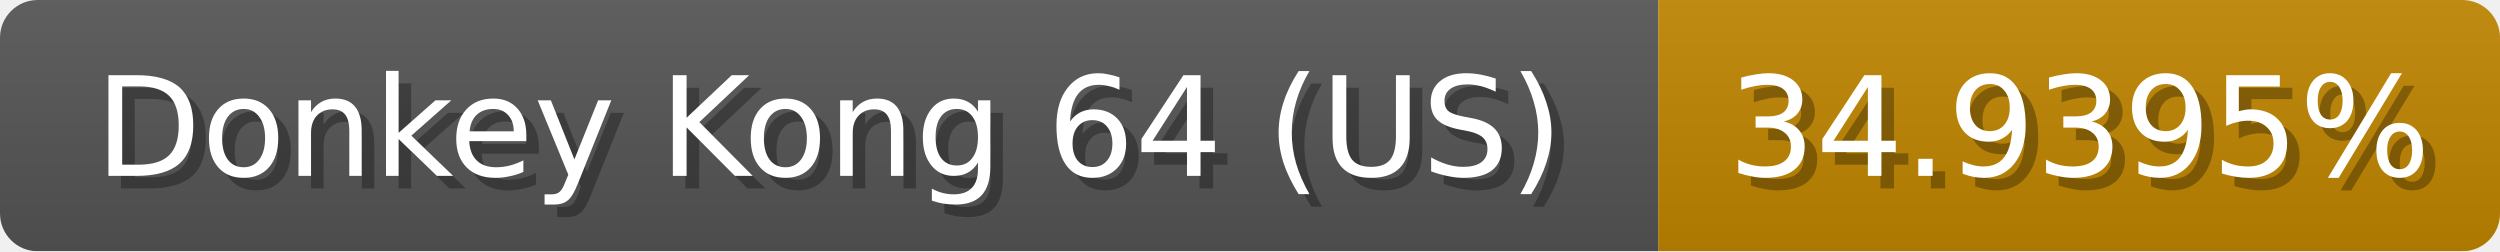
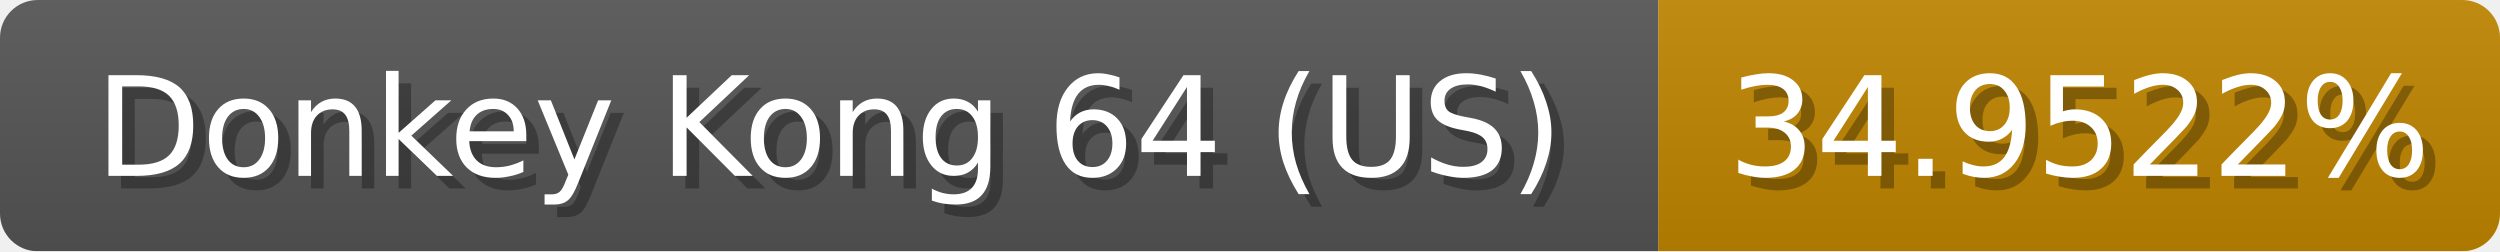
<svg xmlns="http://www.w3.org/2000/svg" width="199" height="20">
  <linearGradient id="b" x2="0" y2="100%">
    <stop offset="0" stop-color="#bbb" stop-opacity=".1" />
    <stop offset="1" stop-opacity=".1" />
  </linearGradient>
  <mask id="anybadge_1">
    <rect width="199" height="20" rx="3" fill="#fff" />
  </mask>
  <g mask="url(#anybadge_1)">
    <path fill="#555" d="M0 0h132v20H0z" />
    <path fill="#c08600" d="M132 0h67v20H132z" />
    <path fill="url(#b)" d="M0 0h199v20H0z" />
  </g>
  <g fill="#fff" text-anchor="middle" font-family="DejaVu Sans,Verdana,Geneva,sans-serif" font-size="11">
    <text x="67.0" y="15" fill="#010101" fill-opacity=".3">Donkey Kong 64 (US)</text>
    <text x="66.0" y="14">Donkey Kong 64 (US)</text>
  </g>
  <g fill="#fff" text-anchor="middle" font-family="DejaVu Sans,Verdana,Geneva,sans-serif" font-size="11">
-     <text x="166.5" y="15" fill="#010101" fill-opacity=".3">34.9395%</text>
-     <text x="165.5" y="14">34.9395%</text>
+     <text x="166.5" y="15" fill="#010101" fill-opacity=".3">34.9522%</text>
+     <text x="165.5" y="14">34.9522%</text>
  </g>
</svg>
